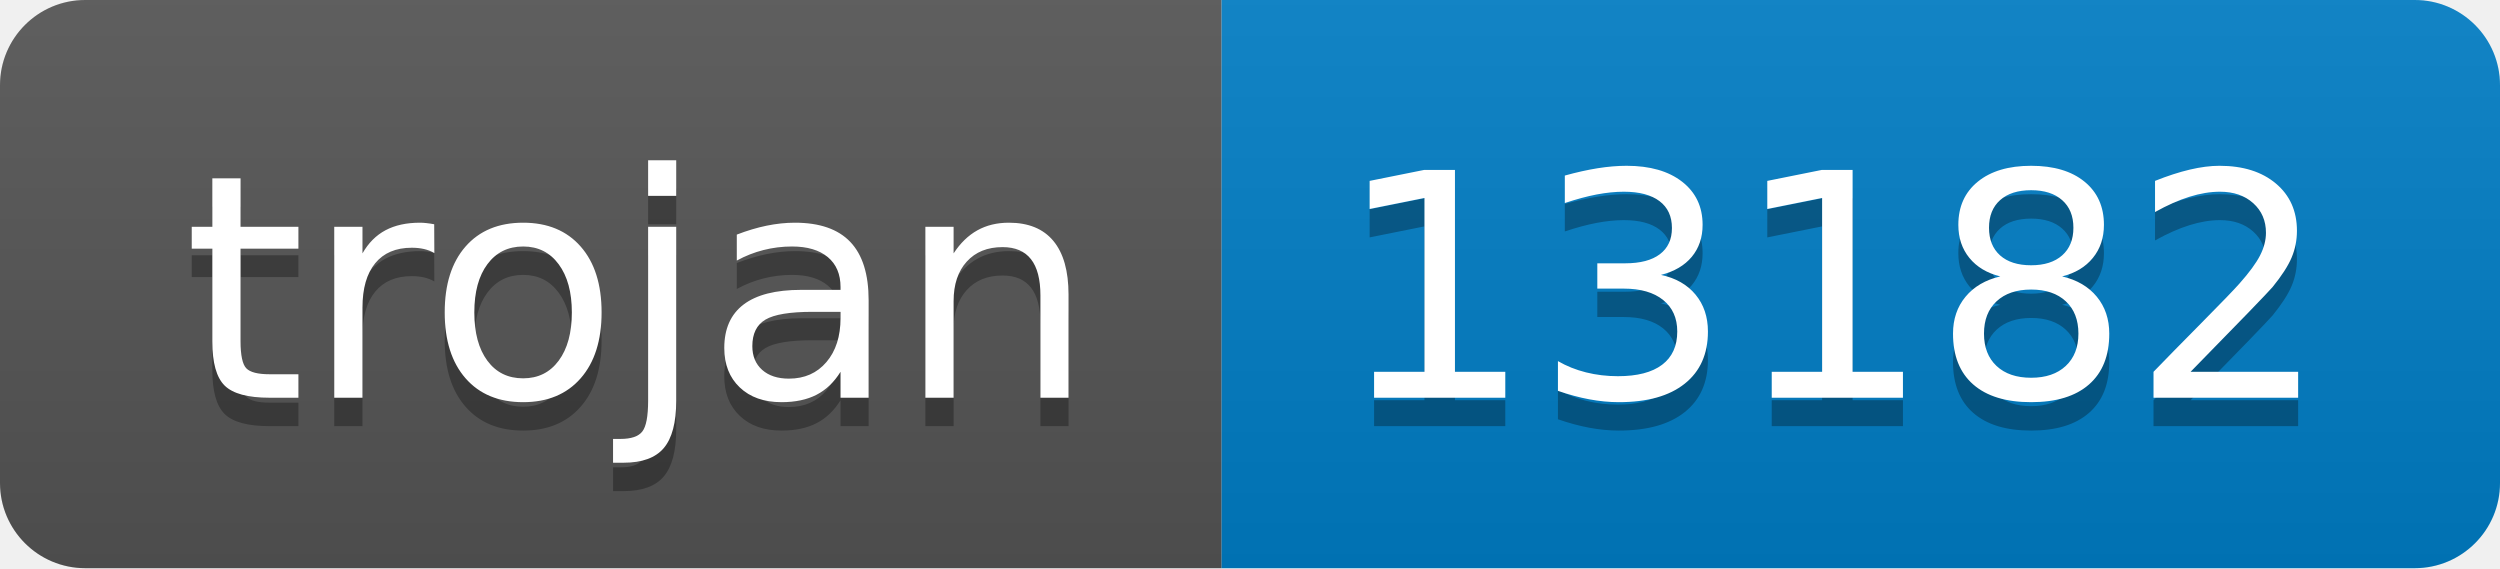
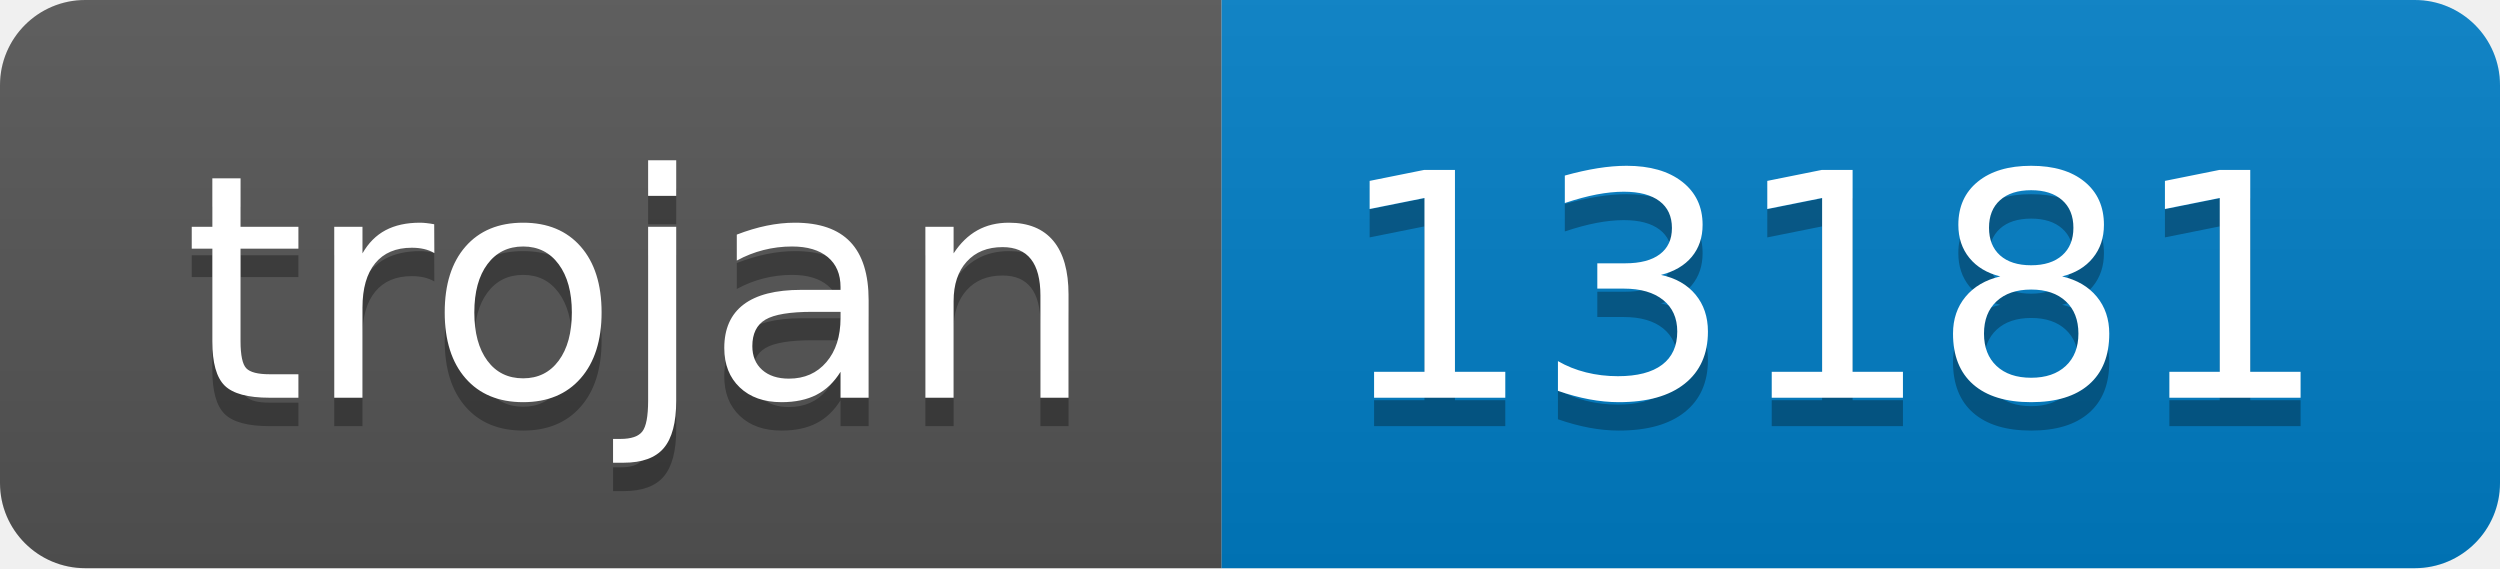
- <svg xmlns="http://www.w3.org/2000/svg" width="88" height="20" role="img" aria-label="trojan: 13182">
+ <svg xmlns="http://www.w3.org/2000/svg" width="88" height="20" role="img" aria-label="trojan: 13181">
  <linearGradient id="s" x2="0" y2="100%">
    <stop offset="0" stop-color="#bbb" stop-opacity=".1" />
    <stop offset="1" stop-opacity=".1" />
  </linearGradient>
  <clipPath id="r">
    <rect width="88" height="20" rx="3" fill="#fff" />
  </clipPath>
  <g clip-path="url(#r)">
    <rect width="43" height="20" fill="#555" />
    <rect x="43" width="45" height="20" fill="#007ec6" />
    <rect width="88" height="20" fill="url(#s)" />
  </g>
  <g fill="#fff" text-anchor="middle" font-family="Verdana,Geneva,DejaVu Sans,sans-serif" text-rendering="geometricPrecision" font-size="110">
    <text aria-hidden="true" x="225" y="150" fill="#010101" fill-opacity=".3" transform="scale(.1)" textLength="330">trojan</text>
    <text x="225" y="140" transform="scale(.1)" fill="#fff" textLength="330">trojan</text>
-     <text aria-hidden="true" x="645" y="150" fill="#010101" fill-opacity=".3" transform="scale(.1)" textLength="350">13182</text>
-     <text x="645" y="140" transform="scale(.1)" fill="#fff" textLength="350">13182</text>
+     <text aria-hidden="true" x="645" y="150" fill="#010101" fill-opacity=".3" transform="scale(.1)" textLength="350">13181</text>
+     <text x="645" y="140" transform="scale(.1)" fill="#fff" textLength="350">13181</text>
  </g>
</svg>
